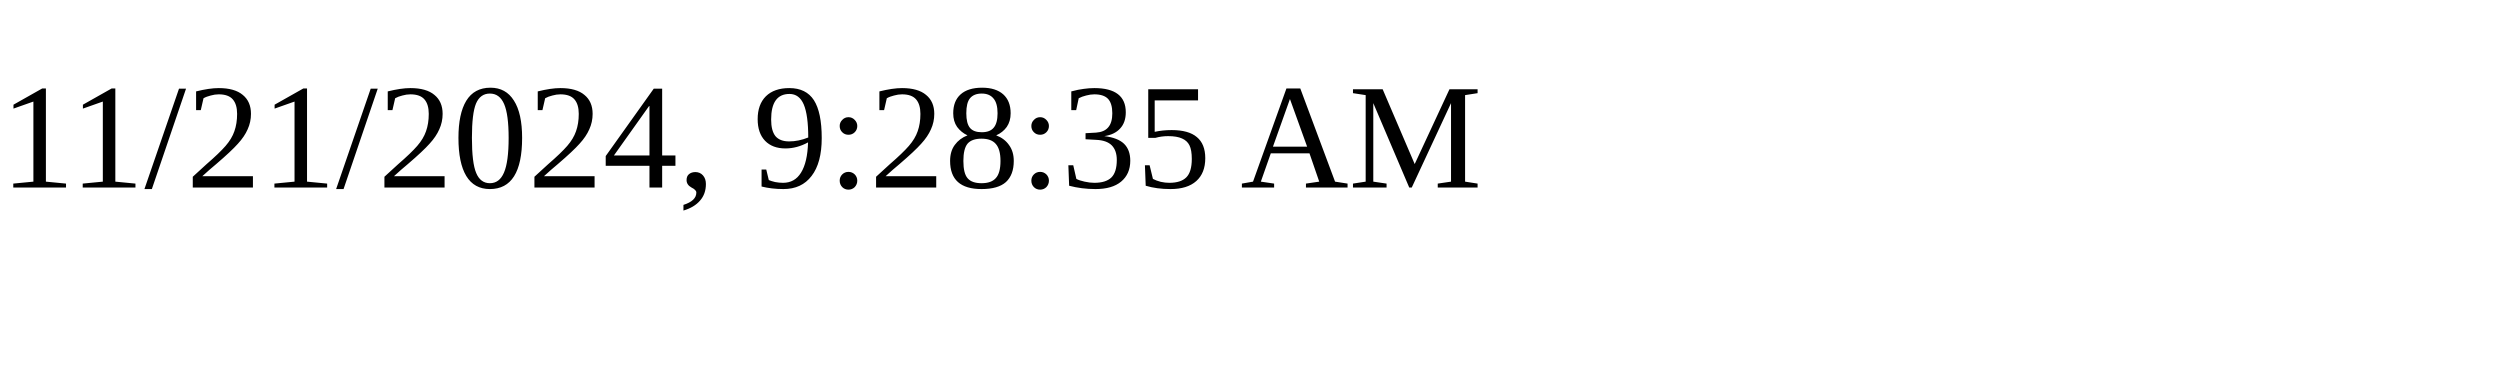
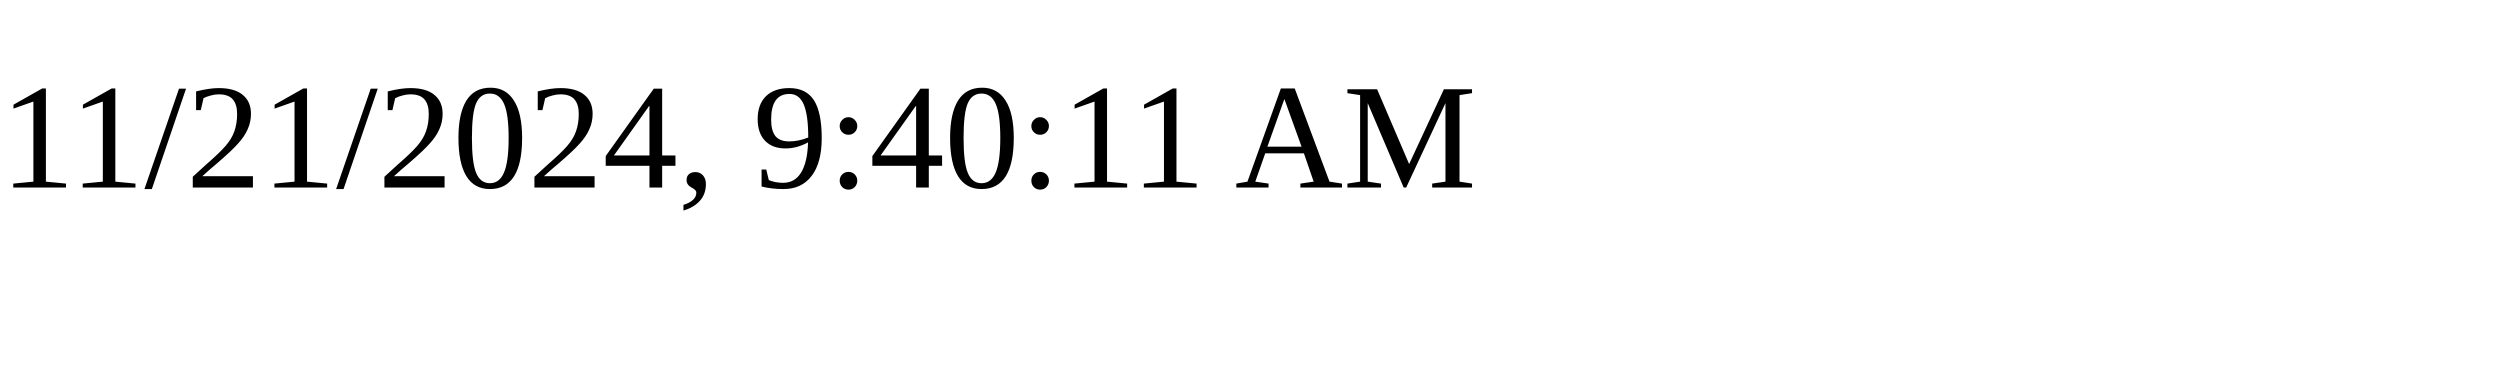
<svg xmlns="http://www.w3.org/2000/svg" height="30" width="200">
-   <text x="0" y="15">11/21/2024, 9:28:35 AM</text>
+   <text x="0" y="15">11/21/2024, 9:40:11 AM</text>
</svg>
